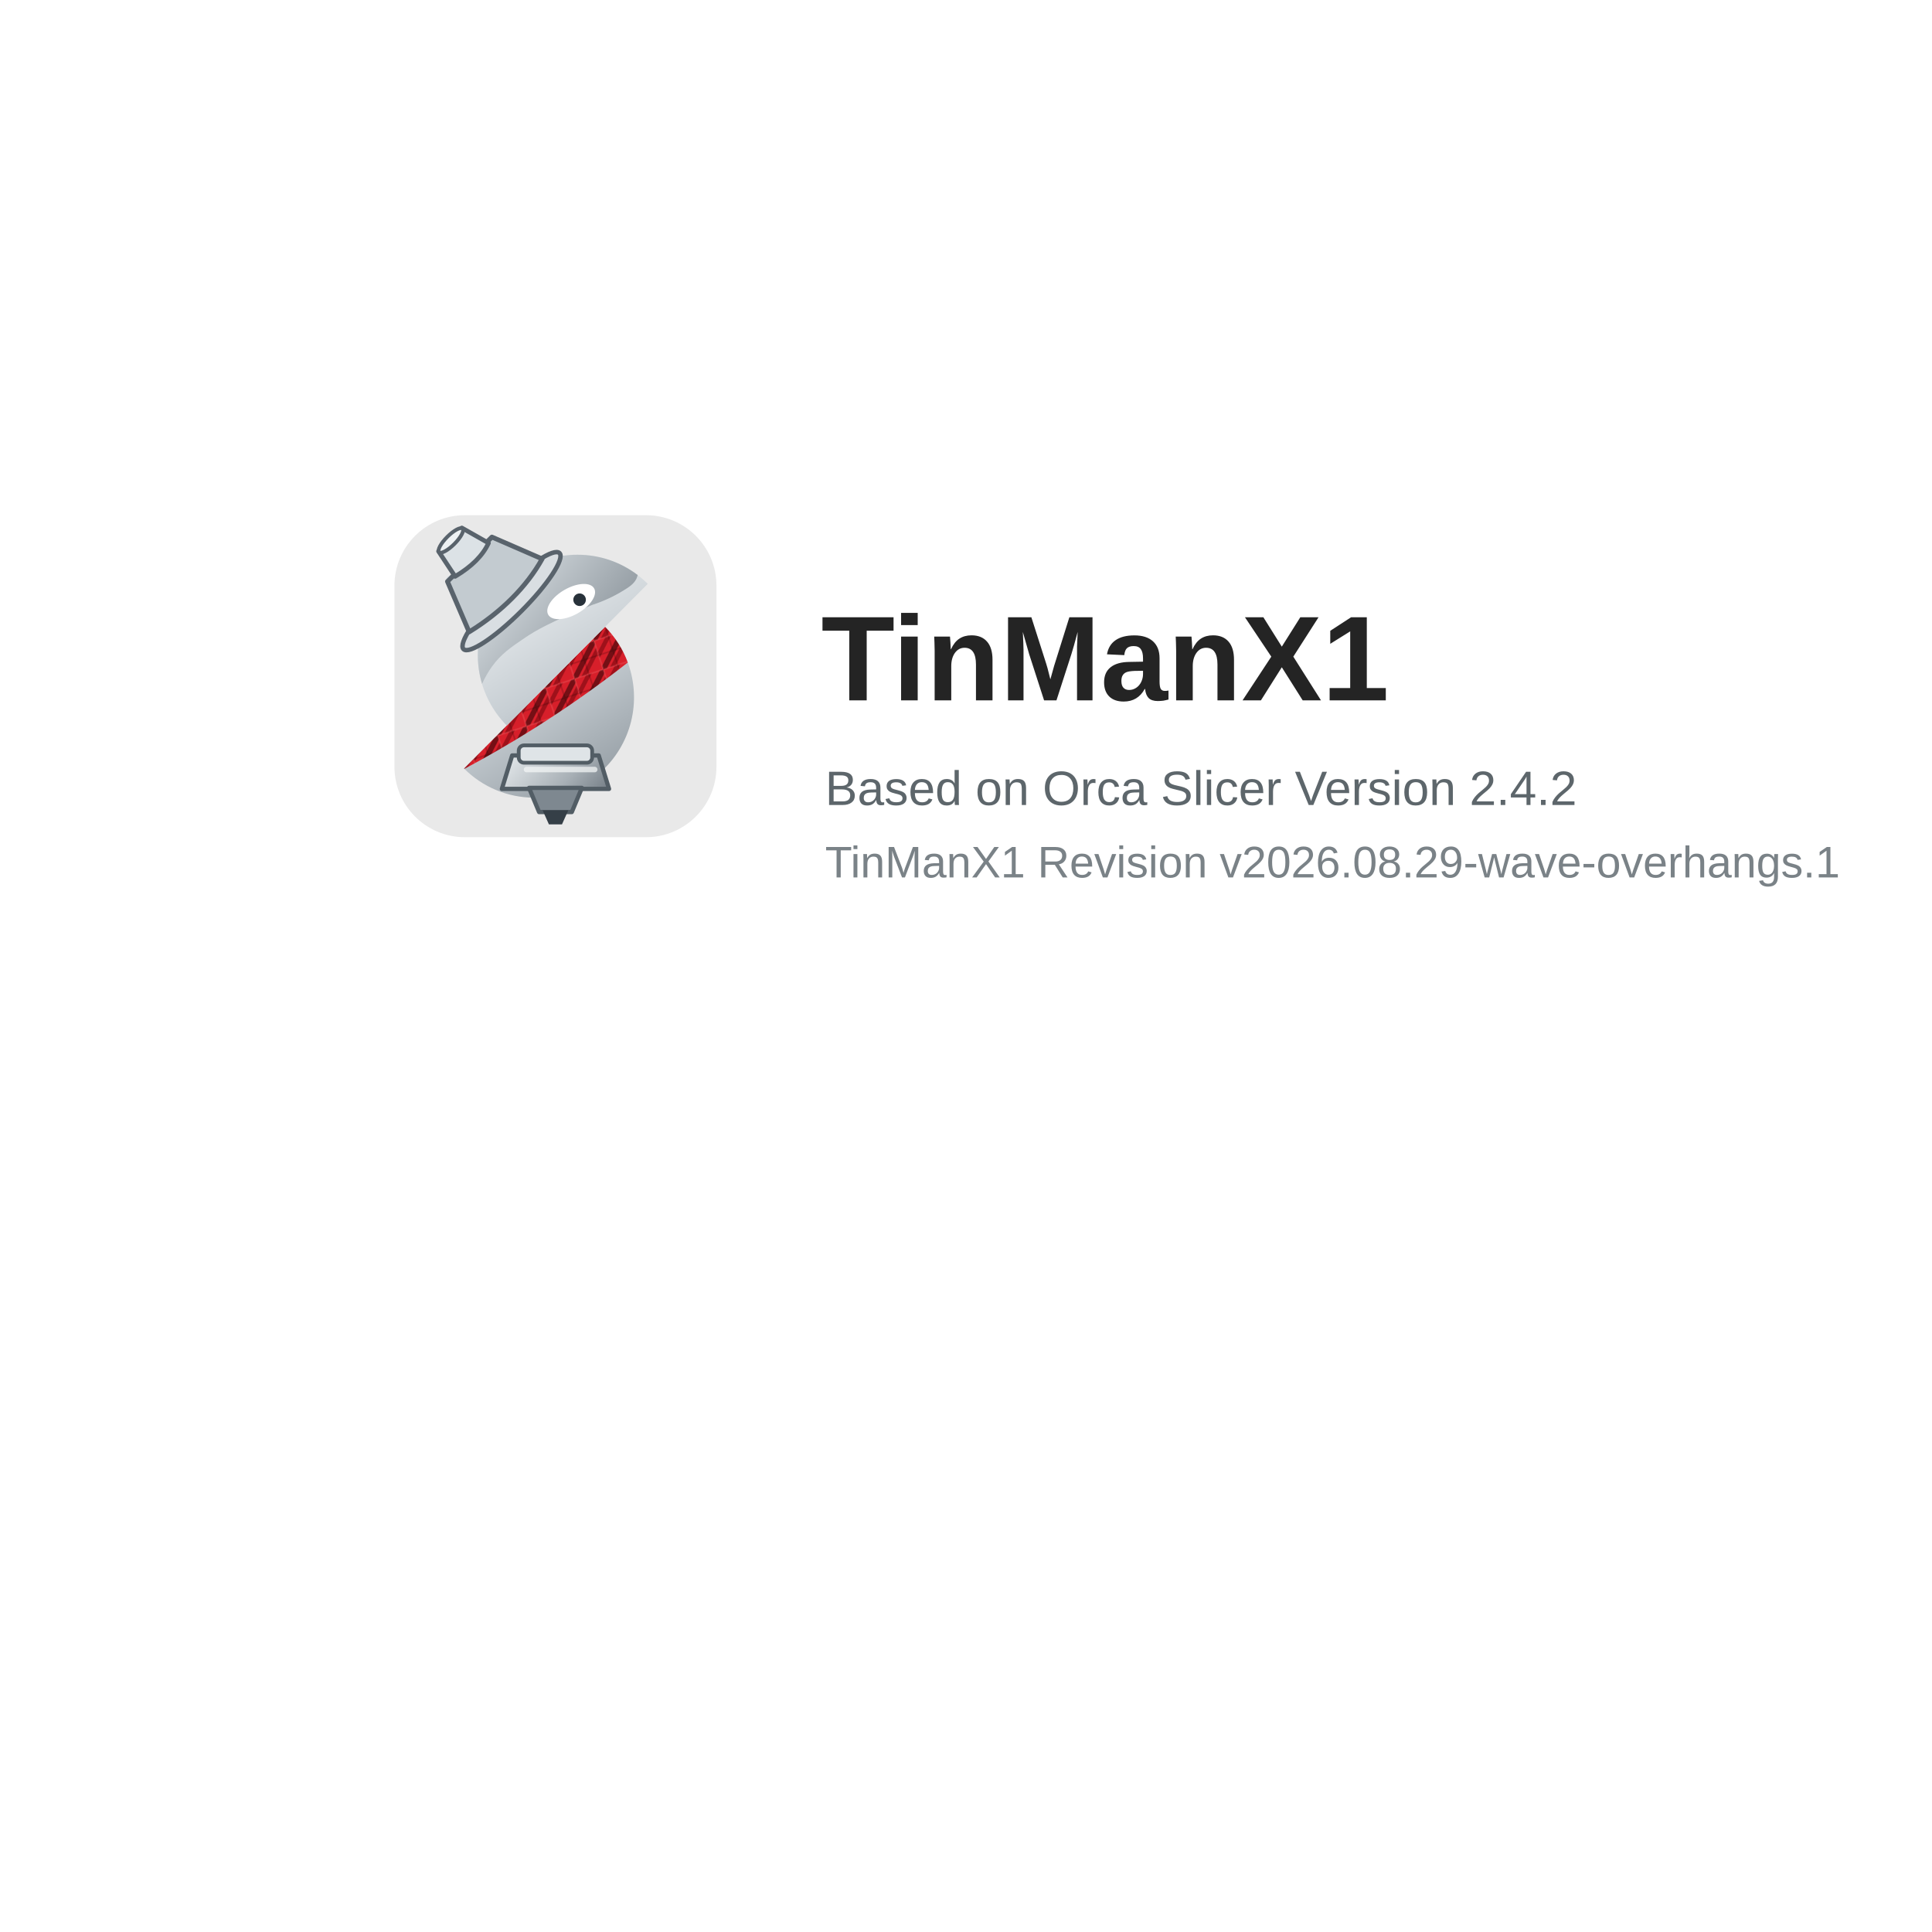
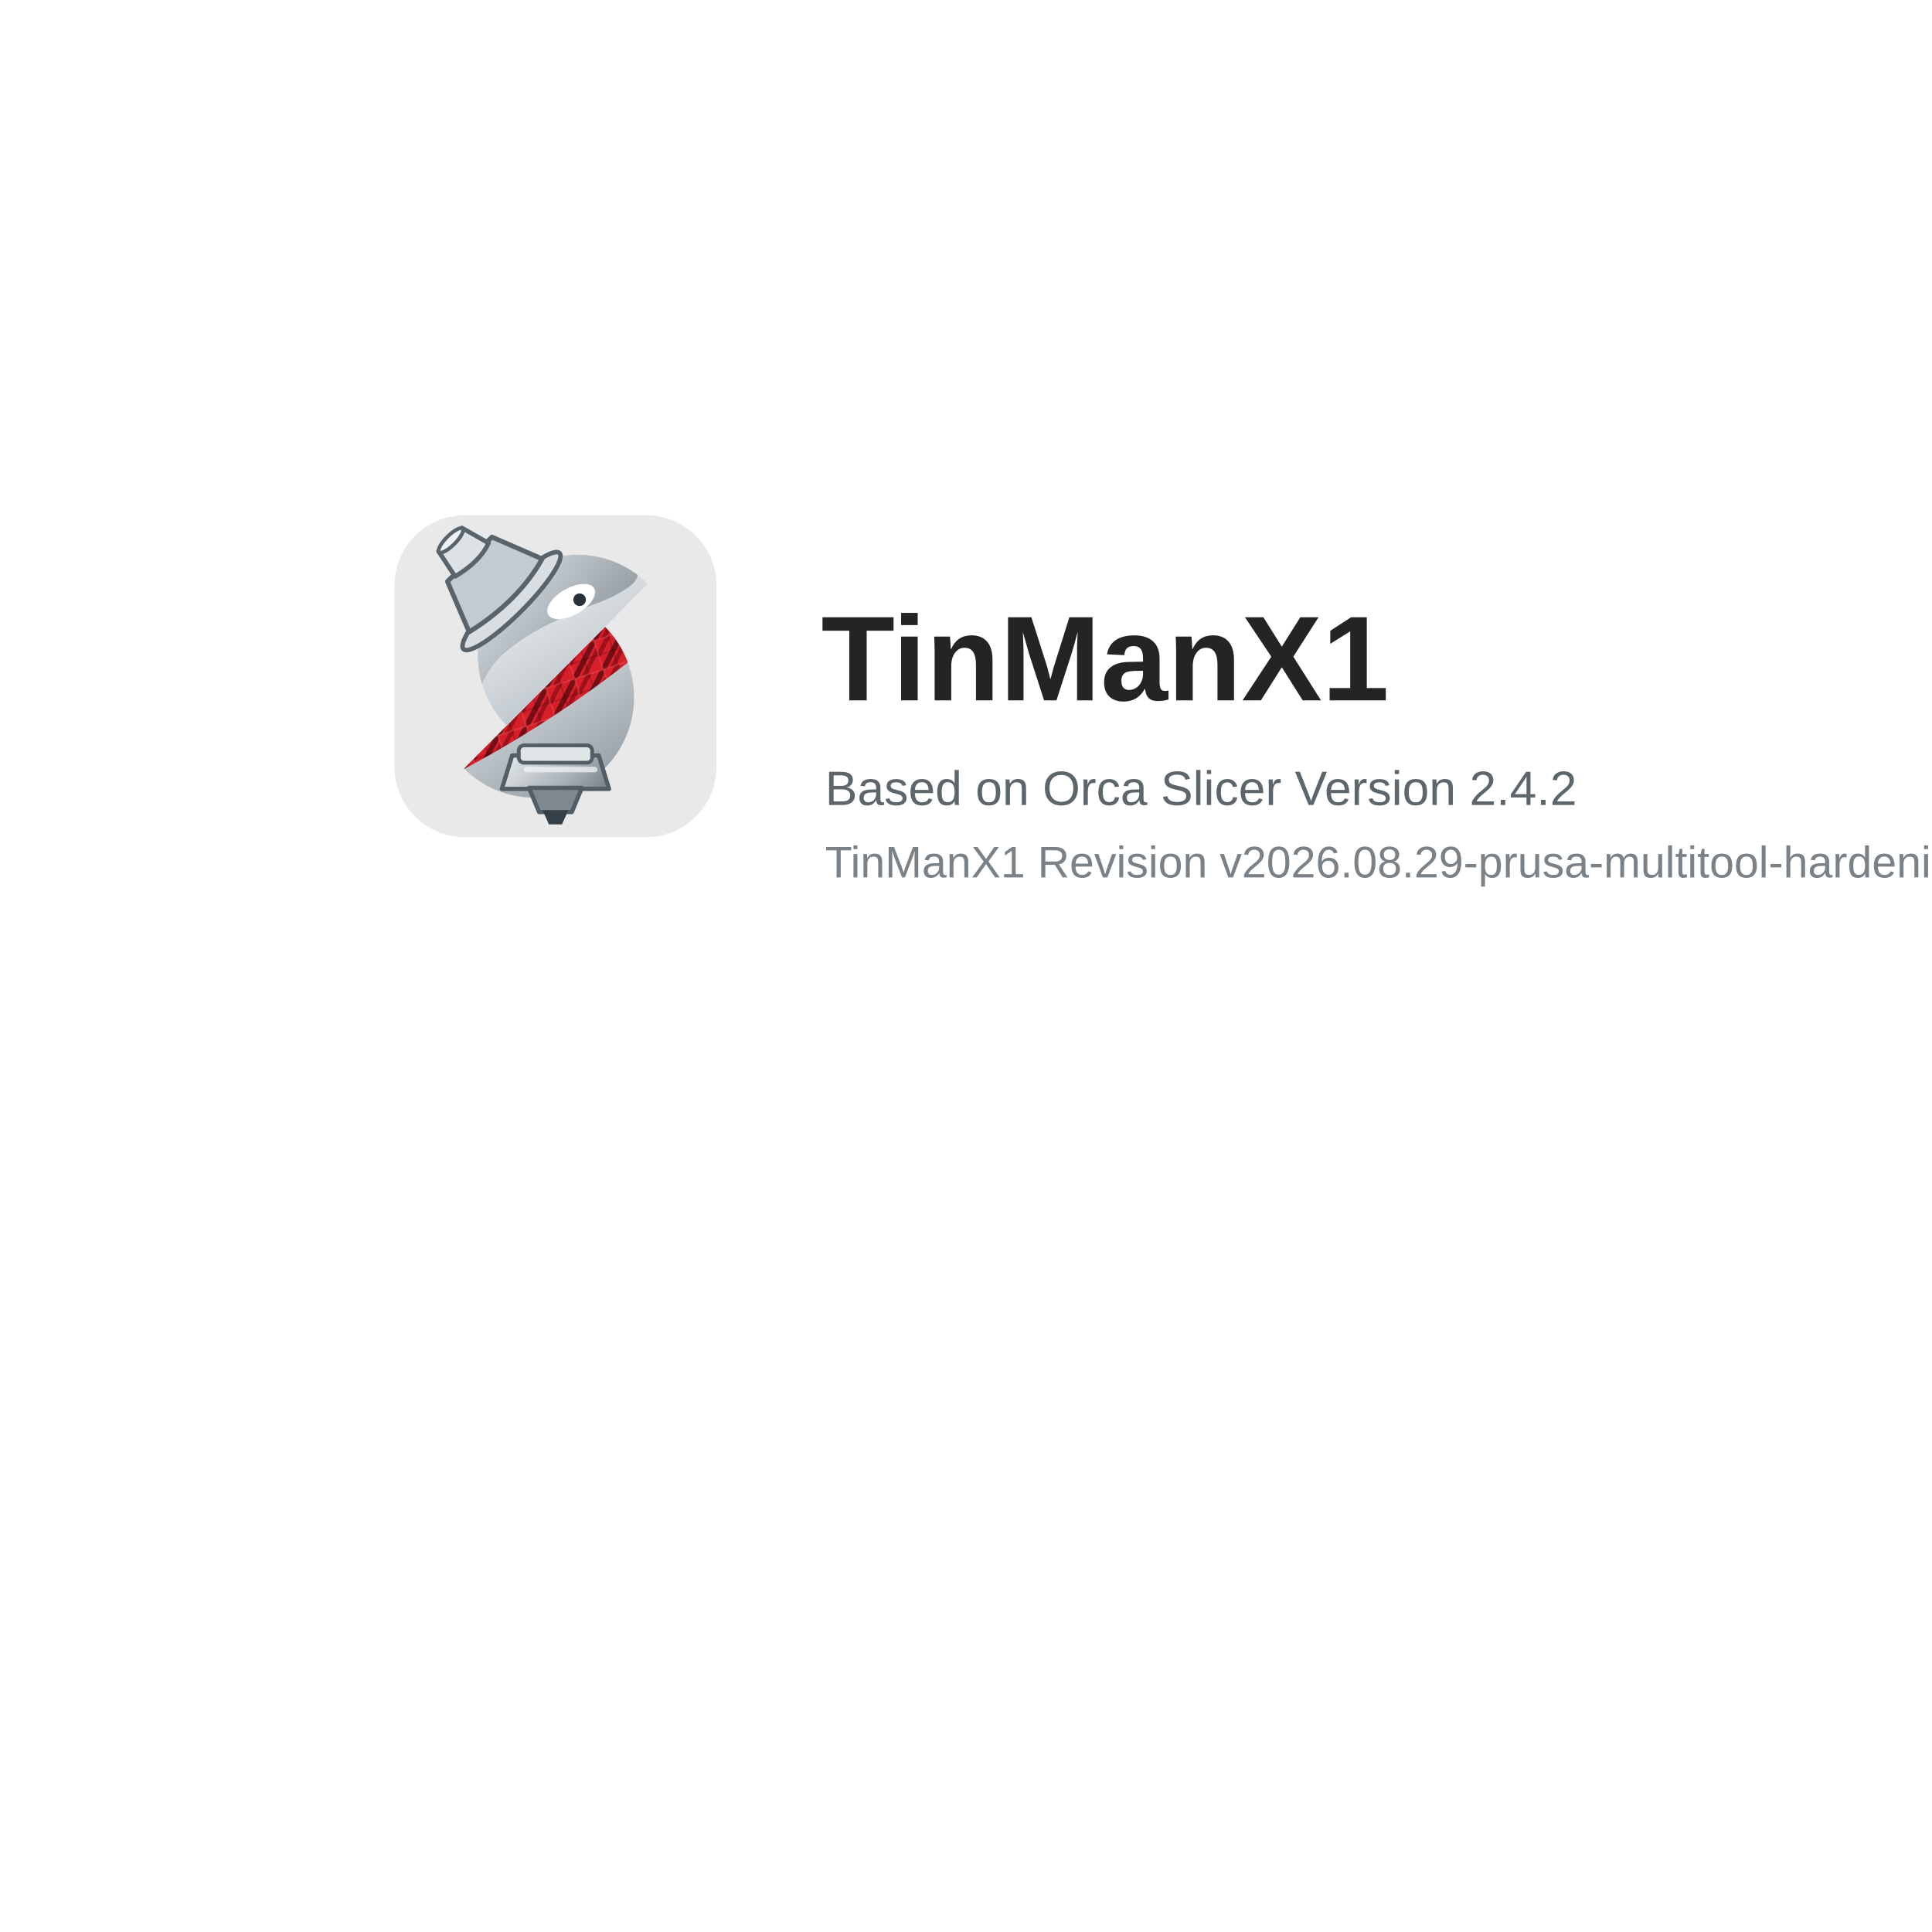
<svg xmlns="http://www.w3.org/2000/svg" width="480" height="480" viewBox="0 0 480 480">
  <defs>
    <linearGradient id="tmxSilver" x1="18" y1="8" x2="47" y2="55" gradientUnits="userSpaceOnUse">
      <stop offset="0" stop-color="#f7f9fa" />
      <stop offset=".52" stop-color="#c7ced3" />
      <stop offset="1" stop-color="#8d969d" />
    </linearGradient>
    <linearGradient id="tmxDarkSilver" x1="19" y1="10" x2="49" y2="35" gradientUnits="userSpaceOnUse">
      <stop offset="0" stop-color="#dce2e6" />
      <stop offset="1" stop-color="#6f7981" />
    </linearGradient>
    <linearGradient id="tmxNozzle" x1="24" y1="43" x2="43" y2="60" gradientUnits="userSpaceOnUse">
      <stop offset="0" stop-color="#eef2f4" />
      <stop offset=".55" stop-color="#a8b0b6" />
      <stop offset="1" stop-color="#59636c" />
    </linearGradient>
    <pattern id="tmxCarbonRed" width="6" height="6" patternUnits="userSpaceOnUse" patternTransform="rotate(-18)">
      <rect width="6" height="6" fill="#D71F2A" />
      <path d="M-2 1 1-2M0 6 6 0M5 8 8 5" fill="none" stroke="#250204" stroke-width="1.05" opacity=".55" />
      <path d="M-2 5 5-2M1 7 7 1" fill="none" stroke="#7c0810" stroke-width=".85" opacity=".62" />
      <path d="M0 0h6v6h-6z" fill="none" stroke="#f06a70" stroke-width=".35" opacity=".28" />
      <path d="M0 3h6M3 0v6" fill="none" stroke="#180102" stroke-width=".28" opacity=".22" />
    </pattern>
  </defs>
  <rect width="480" height="480" fill="#ffffff" />
  <g transform="translate(98 128)">
    <g transform="scale(1.25)">
      <rect width="64" height="64" rx="14" fill="#e9e9e9" />
      <path d="M13.84,50.354a19.7,19.7,0,0,0,13.883,5.79A19.944,19.944,0,0,0,41.858,22.182Z" fill="url(#tmxSilver)" />
      <path d="M41.858,22.181,13.84,50.354l.061.059A220.548,220.548,0,0,0,46.378,29.277a19.964,19.964,0,0,0-4.52-7.1" fill="url(#tmxCarbonRed)" />
      <path d="M36.381,7.856A19.943,19.943,0,0,0,22.327,41.818L50.345,13.646a19.693,19.693,0,0,0-13.964-5.79" fill="url(#tmxSilver)" />
      <path d="M36.381,7.856A19.636,19.636,0,0,0,26.04,10.782a22.742,22.742,0,0,0-5.91-.745,23.084,23.084,0,0,0-9.477,2.124.632.632,0,0,0,.129,1.191,13.52,13.52,0,0,1,8.069,5.137A20.06,20.06,0,0,0,17.41,33.534a19.873,19.873,0,0,1,2-3.488c1.819-2.5,3.743-3.8,6.585-5.723,2.093-1.416,5-3.077,13.359-6.512a28.421,28.421,0,0,0,6.12-2.821c1.4-.831,2.461-1.615,2.8-2.842.024-.086.045-.172.065-.256A19.655,19.655,0,0,0,36.381,7.856" fill="url(#tmxDarkSilver)" />
      <path d="M39.69,14.551c.727,1.285-.728,3.495-3.249,4.937s-5.154,1.569-5.88.284.727-3.495,3.248-4.937,5.154-1.569,5.881-.284" fill="#fff" />
      <circle cx="36.8" cy="16.8" r="1.25" fill="#28323a" />
      <g transform="translate(-17 1) rotate(-45 34.2 12.5) scale(1.05)">
        <ellipse cx="34.25" cy="18.4" rx="12.85" ry="2.65" fill="#d9dee2" stroke="#59636c" stroke-width=".85" />
        <path d="M28.3,7.2h11.9l3.8,9.65c-5.75,1.65-12.65,1.65-19.55,0Z" fill="#c3cbd0" stroke="#59636c" stroke-width=".9" stroke-linejoin="round" />
        <path d="M31.15,1.95h6.25l1.55,5.6c-2.45.9-5.4.9-8.95,0Z" fill="#dce2e6" stroke="#59636c" stroke-width=".85" stroke-linejoin="round" />
        <ellipse cx="34.25" cy="2.15" rx="3.15" ry=".95" fill="#eef2f4" stroke="#59636c" stroke-width=".7" />
      </g>
      <path d="M23.4,47.75h17.2l2.05,6.65H21.35Z" fill="url(#tmxNozzle)" stroke="#525d65" stroke-width=".85" stroke-linejoin="round" />
      <path d="M26.75,54.2h10.5l-2,4.8h-6.5Z" fill="#7e8890" stroke="#525d65" stroke-width=".85" stroke-linejoin="round" />
      <path d="M29.45,58.65h5.1l-1.25,2.8h-2.6Z" fill="#353f47" />
      <rect x="24.7" y="45.75" width="14.6" height="3.45" rx="1.05" fill="#dfe4e7" stroke="#525d65" stroke-width=".75" />
      <path d="M26.25,50.55h13.55" fill="none" stroke="#f4f6f7" stroke-width="1.1" stroke-linecap="round" opacity=".72" />
    </g>
    <text x="106" y="46" font-family="Arial, Helvetica, sans-serif" font-size="30" font-weight="700" fill="#242424">TinManX1</text>
    <text x="107" y="72" font-family="Arial, Helvetica, sans-serif" font-size="12" fill="#5d666b">Based on Orca Slicer Version 2.4.2</text>
-     <text x="107" y="90" font-family="Arial, Helvetica, sans-serif" font-size="11" fill="#7a8287">TinManX1 Revision v2026.08.29-wave-overhangs.1</text>
+     <text x="107" y="90" font-family="Arial, Helvetica, sans-serif" font-size="11" fill="#7a8287">TinManX1 Revision v2026.08.29-prusa-multitool-hardening.1</text>
  </g>
</svg>
